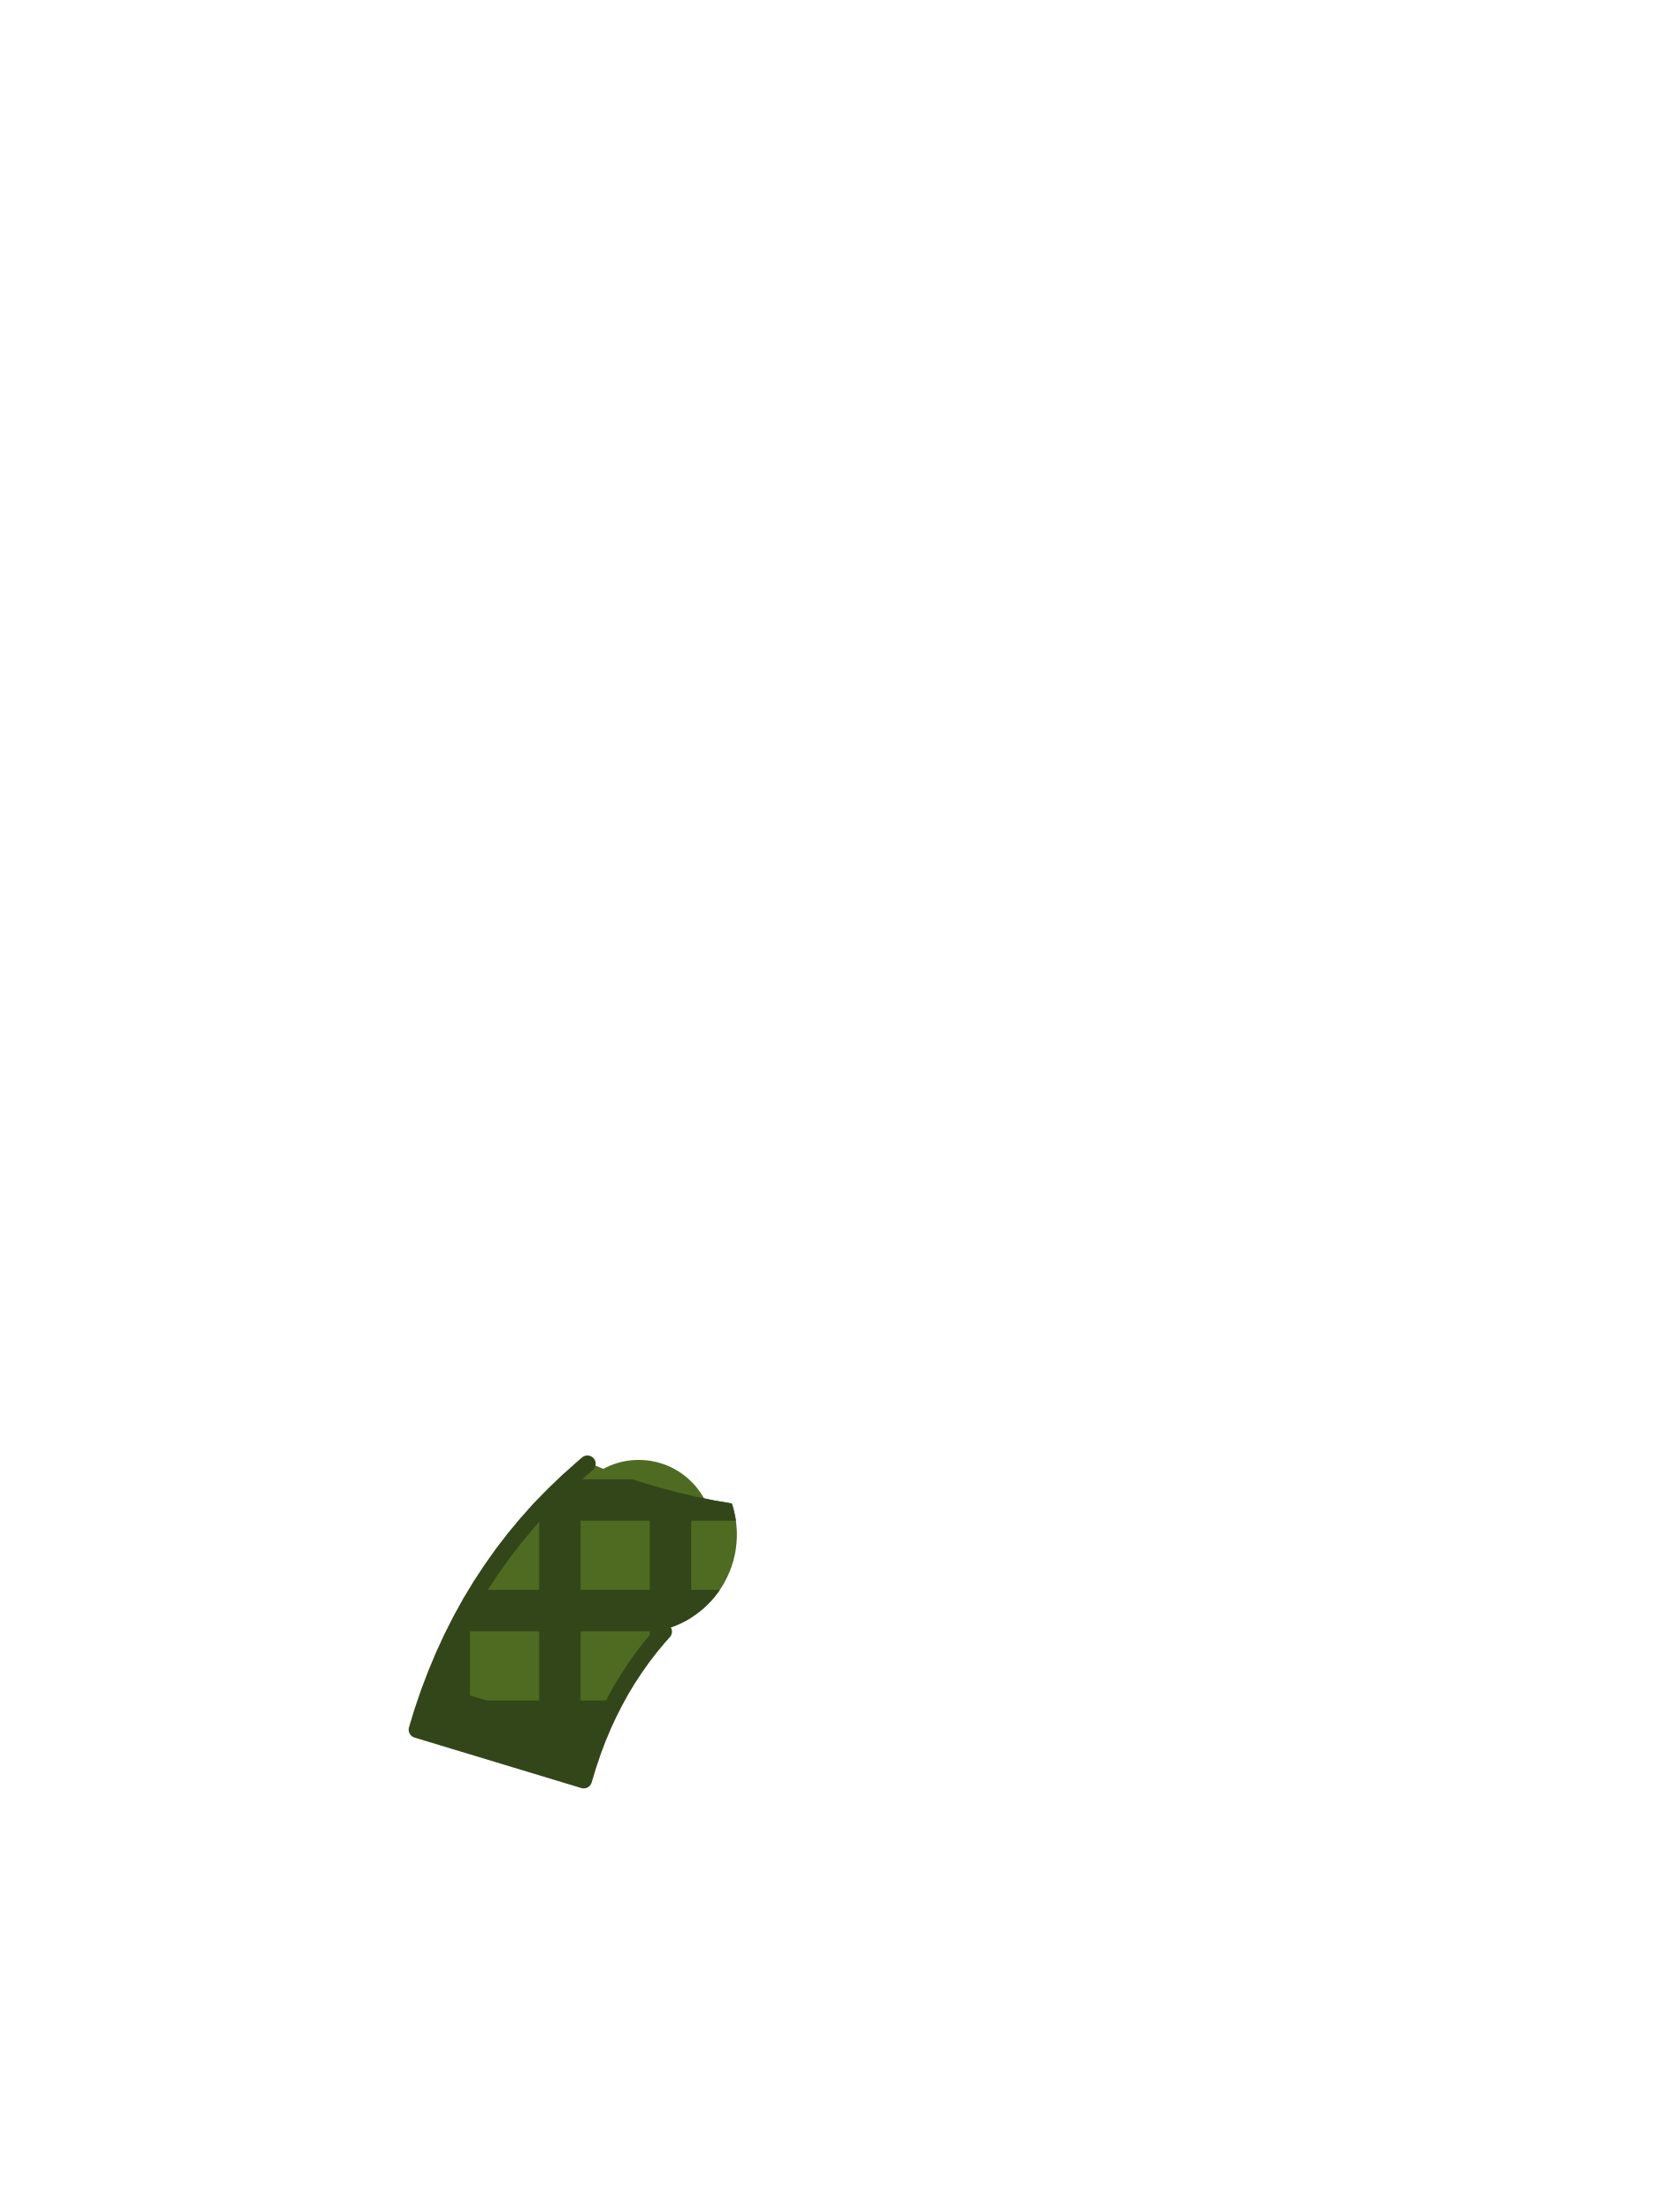
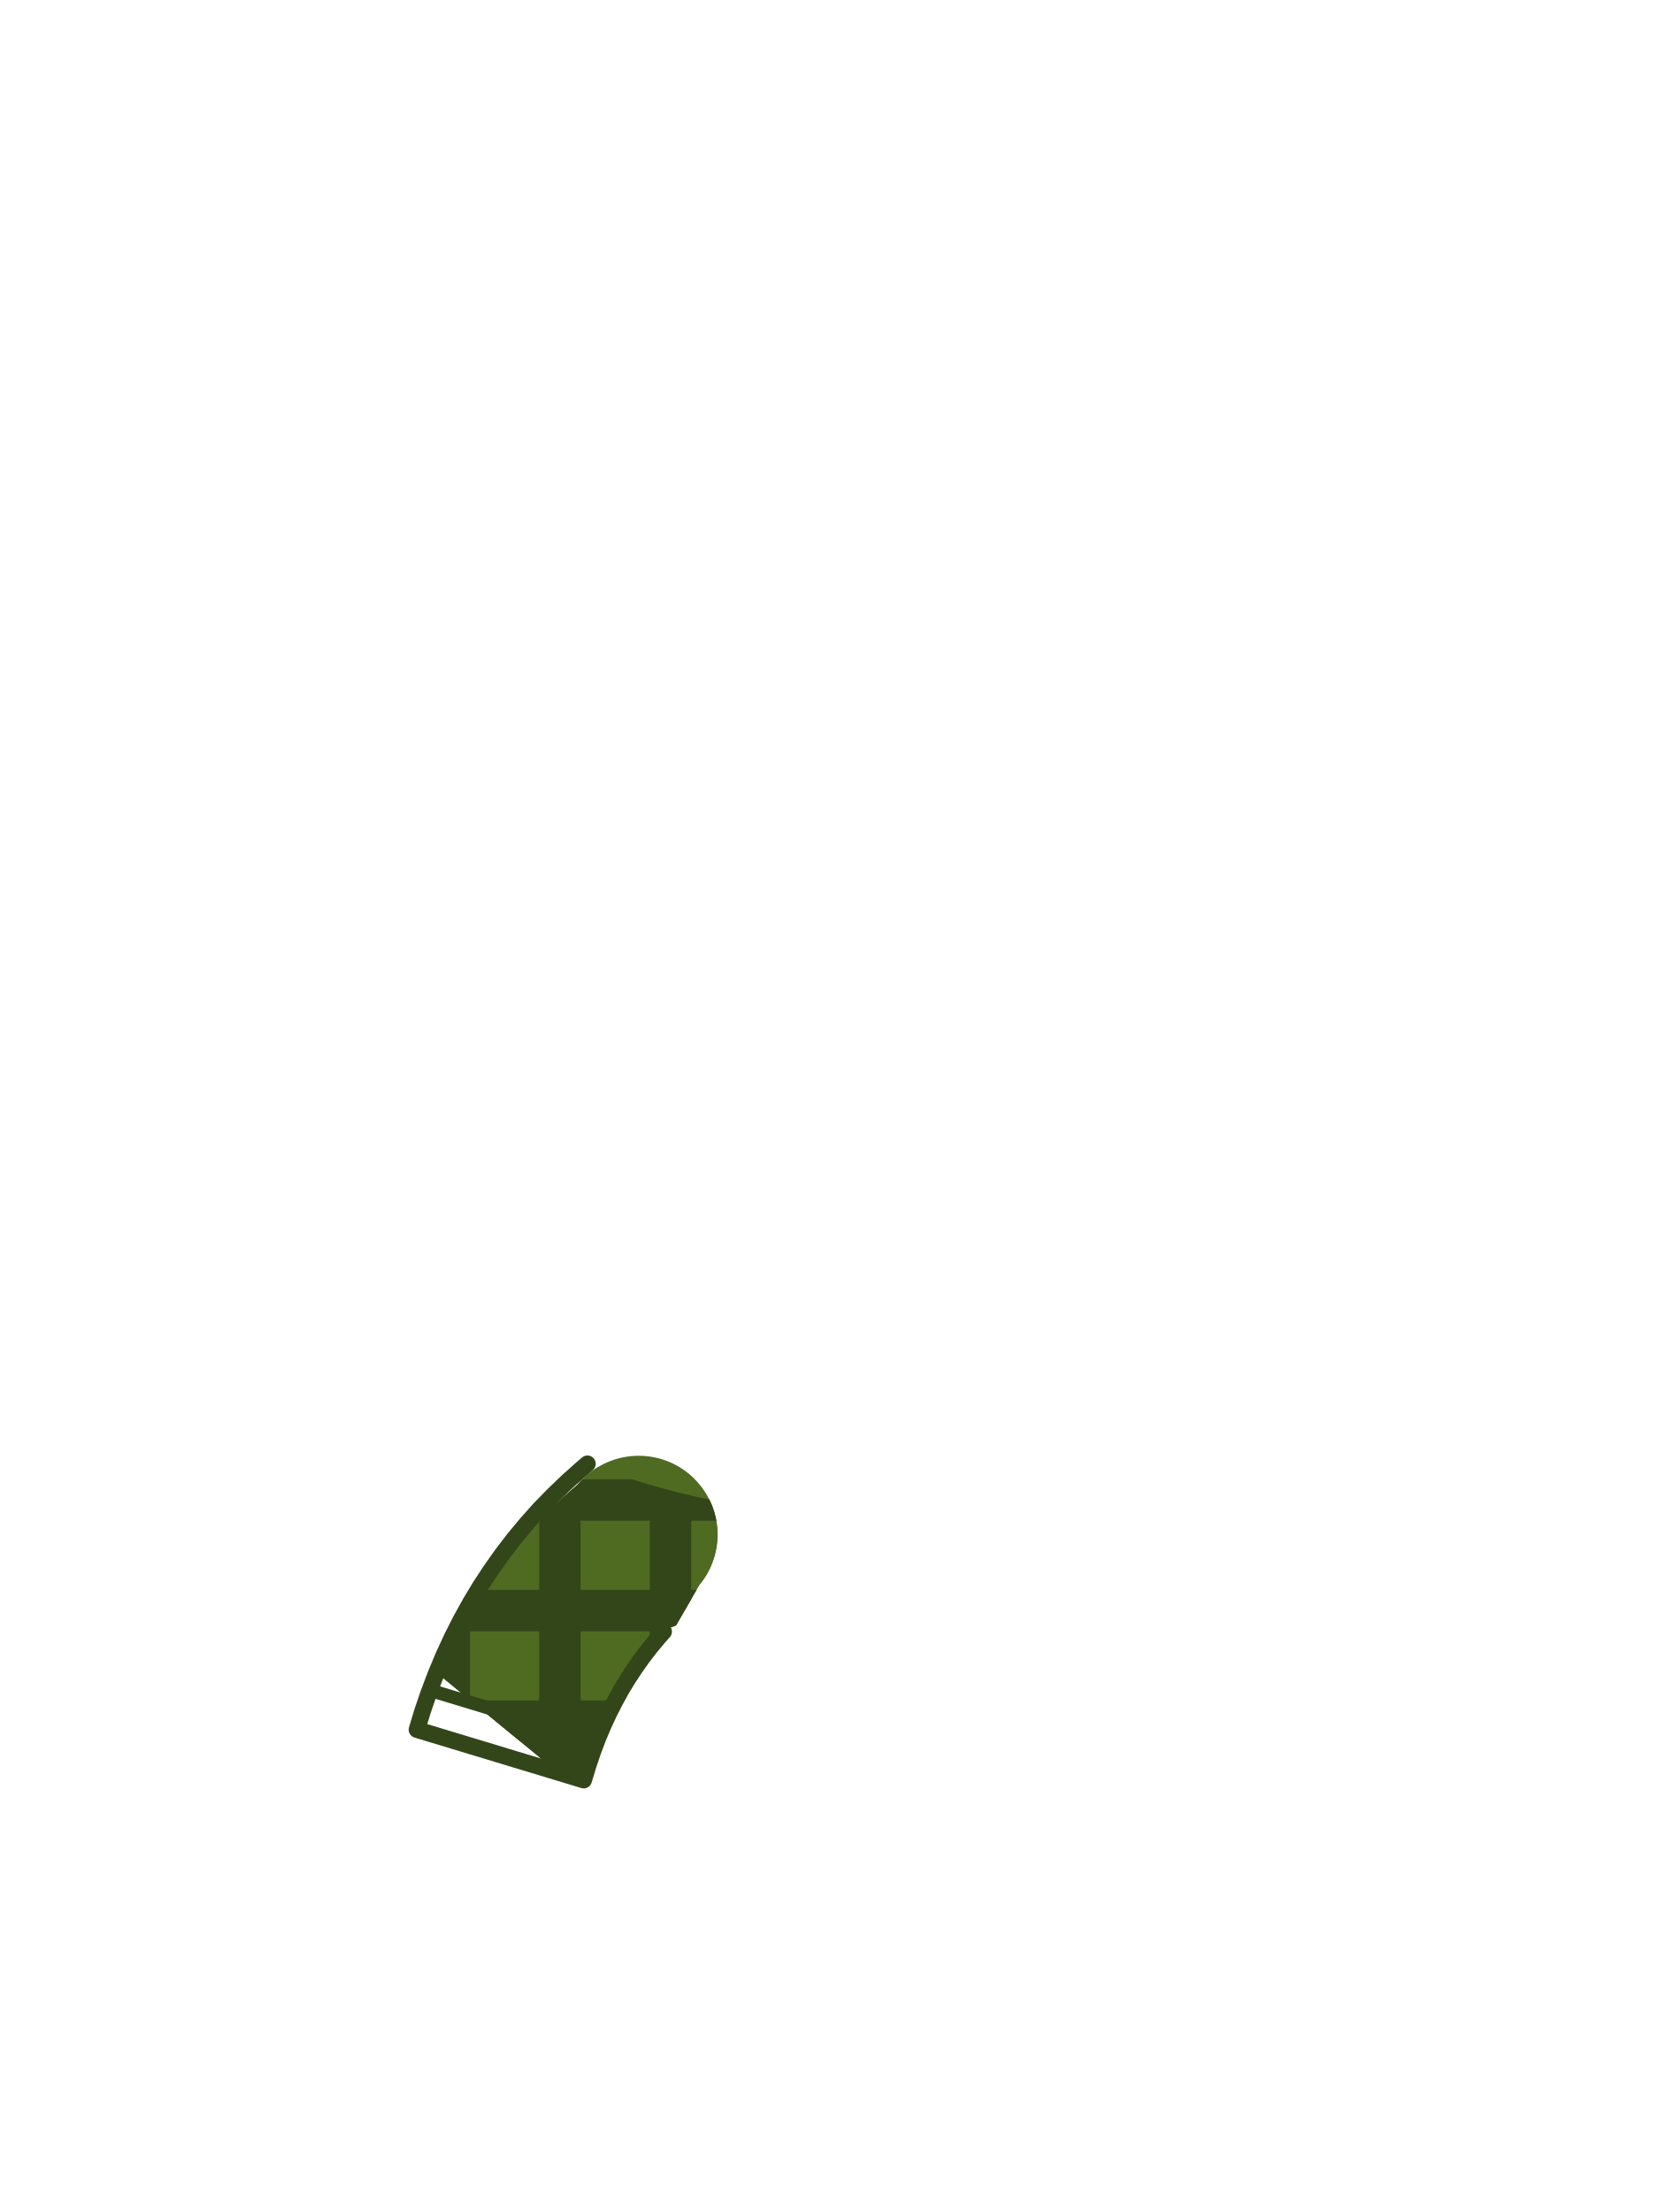
<svg xmlns="http://www.w3.org/2000/svg" viewBox="0 0 240 320">
-   <circle cx="92.4" cy="222" r="10.8" fill="#4F6B22" />
-   <path d="M 82.07 214.33 L 80.06 216.26 L 78.08 218.29 L 76.18 220.42 L 74.40 222.56 L 72.67 224.81 L 71.05 227.10 L 69.51 229.44 L 68.04 231.88 L 66.67 234.36 L 65.39 236.89 L 64.19 239.49 L 63.08 242.14 L 62.05 244.85 L 61.11 247.60 L 60.32 250.22 L 84.44 257.52 L 85.11 255.32 L 85.77 253.37 L 86.48 251.48 L 87.25 249.65 L 88.07 247.87 L 88.95 246.14 L 89.86 244.48 L 90.83 242.88 L 91.87 241.30 L 92.95 239.77 L 94.08 238.30 L 95.28 236.86 L 96.37 235.63 L 96.52 235.59 L 96.85 235.48 L 97.18 235.37 L 97.51 235.25 L 97.83 235.12 L 98.15 234.98 L 98.47 234.84 L 98.78 234.68 L 99.09 234.52 L 99.40 234.36 L 99.70 234.18 L 100.00 234.00 L 100.29 233.81 L 100.58 233.61 L 100.86 233.41 L 101.14 233.19 L 101.41 232.98 L 101.68 232.75 L 101.94 232.52 L 102.19 232.28 L 102.44 232.04 L 102.68 231.79 L 102.92 231.54 L 103.15 231.28 L 103.38 231.01 L 103.59 230.74 L 103.81 230.46 L 104.01 230.18 L 104.21 229.89 L 104.40 229.60 L 104.58 229.30 L 104.76 229.00 L 104.92 228.69 L 105.08 228.38 L 105.24 228.07 L 105.38 227.75 L 105.52 227.43 L 105.65 227.11 L 105.77 226.78 L 105.88 226.45 L 105.99 226.12 L 106.09 225.79 L 106.17 225.45 L 106.25 225.11 L 106.33 224.77 L 106.39 224.43 L 106.45 224.08 L 106.49 223.74 L 106.53 223.39 L 106.56 223.04 L 106.58 222.70 L 106.60 222.35 L 106.60 222.00 L 106.60 221.65 L 106.58 221.30 L 106.56 220.96 L 106.53 220.61 L 106.49 220.26 L 106.45 219.92 L 106.39 219.57 L 106.33 219.23 L 106.25 218.89 L 106.17 218.55 L 106.09 218.21 L 105.99 217.88 L 105.88 217.55 L 105.87 217.50 L 103.30 217.06 L 103.26 217.05 L 100.56 216.50 L 100.52 216.50 L 97.85 215.87 L 97.81 215.86 L 95.16 215.15 L 95.12 215.13 L 92.51 214.34 L 92.46 214.33 L 89.88 213.46 L 89.84 213.44 L 87.30 212.49 L 87.26 212.48 L 85.15 211.62 L 84.14 212.48 Z" fill="#4F6B22" />
-   <path d="M 68.00 231.95 L 66.67 234.36 L 65.39 236.89 L 64.19 239.49 L 63.08 242.14 L 62.05 244.85 L 62.00 245.00 L 62.00 250.73 L 68.00 252.54 Z M 84.00 212.61 L 82.07 214.33 L 80.06 216.26 L 78.08 218.29 L 78.00 218.38 L 78.00 255.57 L 84.00 257.39 Z M 100.00 216.37 L 97.85 215.87 L 97.81 215.86 L 95.16 215.15 L 95.12 215.13 L 94.00 214.79 L 94.00 238.40 L 94.08 238.30 L 95.28 236.86 L 96.37 235.63 L 96.52 235.59 L 96.85 235.48 L 97.18 235.37 L 97.51 235.25 L 97.83 235.12 L 98.15 234.98 L 98.47 234.84 L 98.78 234.68 L 99.09 234.52 L 99.40 234.36 L 99.70 234.18 L 100.00 234.00 L 100.00 233.99 Z" fill="#33461A" />
-   <path d="M 82.44 214.00 L 82.07 214.33 L 80.06 216.26 L 78.08 218.29 L 76.56 220.00 L 106.46 220.00 L 106.45 219.92 L 106.39 219.57 L 106.33 219.23 L 106.25 218.89 L 106.17 218.55 L 106.09 218.21 L 105.99 217.88 L 105.88 217.55 L 105.87 217.50 L 103.30 217.06 L 103.26 217.05 L 100.56 216.50 L 100.52 216.50 L 97.85 215.87 L 97.81 215.86 L 95.16 215.15 L 95.12 215.13 L 92.51 214.34 L 92.46 214.33 L 91.49 214.00 Z M 69.17 230.00 L 68.04 231.88 L 66.67 234.36 L 65.84 236.00 L 96.04 236.00 L 96.37 235.63 L 96.52 235.59 L 96.85 235.48 L 97.18 235.37 L 97.51 235.25 L 97.83 235.12 L 98.15 234.98 L 98.47 234.84 L 98.78 234.68 L 99.09 234.52 L 99.40 234.36 L 99.70 234.18 L 100.00 234.00 L 100.29 233.81 L 100.58 233.61 L 100.86 233.41 L 101.14 233.19 L 101.41 232.98 L 101.68 232.75 L 101.94 232.52 L 102.19 232.28 L 102.44 232.04 L 102.68 231.79 L 102.92 231.54 L 103.15 231.28 L 103.38 231.01 L 103.59 230.74 L 103.81 230.46 L 104.01 230.18 L 104.13 230.00 Z M 61.66 246.00 L 61.11 247.60 L 60.32 250.22 L 66.21 252.00 L 86.29 252.00 L 86.48 251.48 L 87.25 249.65 L 88.07 247.87 L 88.95 246.14 L 89.03 246.00 Z" fill="#33461A" />
-   <path d="M 62.05 244.85 L 61.11 247.60 L 60.32 250.22 L 74.40 254.48 L 84.44 257.52 L 85.11 255.32 L 85.77 253.37 L 86.35 251.83 L 62.18 244.51 Z" fill="#33461A" />
+   <circle cx="92.4" cy="222" r="11.4" fill="#4F6B22" />
+   <path d="M 72.67 224.81 L 71.05 227.10 L 69.51 229.44 L 68.04 231.88 L 66.67 234.36 L 65.39 236.89 L 64.19 239.49 L 63.15 241.97 L 80.70 256.39 L 84.44 257.52 L 85.11 255.32 L 85.77 253.37 L 86.48 251.48 L 87.25 249.65 L 88.07 247.87 L 88.95 246.14 L 89.86 244.48 L 90.83 242.88 L 91.87 241.30 L 92.95 239.77 L 94.08 238.30 L 95.28 236.86 L 96.37 235.63 L 96.52 235.59 L 96.85 235.48 L 97.18 235.37 L 97.51 235.25 L 97.80 235.13 L 101.21 229.24 L 101.21 229.24 L 101.21 229.23 L 101.39 229.01 L 101.56 228.79 L 101.72 228.56 L 101.88 228.33 L 102.03 228.10 L 102.18 227.86 L 102.32 227.62 L 102.45 227.37 L 102.58 227.13 L 102.71 226.87 L 102.82 226.62 L 102.93 226.36 L 103.04 226.10 L 103.13 225.84 L 103.22 225.58 L 103.31 225.31 L 103.39 225.04 L 103.46 224.77 L 103.52 224.50 L 103.58 224.22 L 103.63 223.95 L 103.68 223.67 L 103.71 223.40 L 103.75 223.12 L 103.77 222.84 L 103.79 222.56 L 103.80 222.28 L 103.80 222.00 L 103.80 221.72 L 103.79 221.44 L 103.77 221.16 L 103.75 220.88 L 103.71 220.60 L 103.68 220.33 L 103.63 220.05 L 103.58 219.78 L 103.52 219.50 L 103.46 219.23 L 103.39 218.96 L 103.31 218.69 L 103.22 218.42 L 103.13 218.16 L 103.04 217.90 L 102.93 217.64 L 102.82 217.38 L 102.71 217.13 L 102.60 216.92 L 100.56 216.50 L 100.52 216.50 L 97.85 215.87 L 97.81 215.86 L 95.16 215.15 L 95.12 215.13 L 92.51 214.34 L 92.46 214.33 L 89.88 213.46 L 89.84 213.44 L 87.30 212.49 L 87.26 212.48 L 86.58 212.20 L 86.54 212.22 L 86.30 212.37 L 86.07 212.52 L 85.84 212.68 L 85.61 212.84 L 85.39 213.01 L 85.17 213.19 L 84.95 213.37 L 84.74 213.55 L 84.54 213.74 L 84.34 213.94 L 84.14 214.14 L 83.95 214.34 L 83.77 214.55 L 83.59 214.76 L 83.59 214.76 L 73.78 223.37 Z" fill="#4F6B22" />
+   <path d="M 97.81 215.86 L 95.16 215.15 L 95.12 215.13 L 94.00 214.79 L 94.00 238.40 L 94.08 238.30 L 95.28 236.86 L 96.37 235.63 L 96.52 235.59 L 96.85 235.48 L 97.18 235.37 L 97.51 235.25 L 97.80 235.13 L 100.00 231.33 L 100.00 216.37 L 97.85 215.87 Z M 78.00 254.17 L 80.70 256.39 L 84.00 257.39 L 84.00 214.29 L 83.95 214.34 L 83.77 214.55 L 83.59 214.76 L 83.59 214.76 L 78.00 219.67 Z M 64.19 239.49 L 63.15 241.97 L 68.00 245.96 L 68.00 231.95 L 66.67 234.36 L 65.39 236.89 Z" fill="#33461A" />
+   <path d="M 103.62 220.00 L 103.58 219.78 L 103.52 219.50 L 103.46 219.23 L 103.39 218.96 L 103.31 218.69 L 103.22 218.42 L 103.13 218.16 L 103.04 217.90 L 102.93 217.64 L 102.82 217.38 L 102.71 217.13 L 102.60 216.92 L 100.56 216.50 L 100.52 216.50 L 97.85 215.87 L 97.81 215.86 L 95.16 215.15 L 95.12 215.13 L 92.51 214.34 L 92.46 214.33 L 91.49 214.00 L 84.28 214.00 L 84.14 214.14 L 83.95 214.34 L 83.77 214.55 L 83.59 214.76 L 83.59 214.76 L 77.62 220.00 Z M 65.84 236.00 L 96.04 236.00 L 96.37 235.63 L 96.52 235.59 L 96.85 235.48 L 97.18 235.37 L 97.51 235.25 L 97.80 235.13 L 100.77 230.00 L 69.17 230.00 L 68.04 231.88 L 66.67 234.36 Z M 86.29 252.00 L 86.48 251.48 L 87.25 249.65 L 88.07 247.87 L 88.95 246.14 L 89.03 246.00 L 68.05 246.00 L 75.36 252.00 Z" fill="#33461A" />
+   <path d="M 84.44 257.52 L 85.11 255.32 L 85.77 253.37 L 86.35 251.83 L 68.61 246.46 L 80.70 256.39 Z" fill="#33461A" />
  <path d="M 62.37 244.57 L 86.16 251.77" fill="none" stroke="#33461A" stroke-width="1.92" stroke-linecap="round" />
  <path d="M 82.07 214.33 L 80.06 216.26 L 78.08 218.29 L 76.18 220.42 L 74.40 222.56 L 72.67 224.81 L 71.05 227.10 L 69.51 229.44 L 68.04 231.88 L 66.67 234.36 L 65.39 236.89 L 64.19 239.49 L 63.08 242.14 L 62.05 244.85 L 61.11 247.60 L 60.32 250.22 L 84.44 257.52 L 85.11 255.32 L 85.77 253.37 L 86.48 251.48 L 87.25 249.65 L 88.07 247.87 L 88.95 246.14 L 89.86 244.48 L 90.83 242.88 L 91.87 241.30 L 92.95 239.77 L 94.08 238.30 L 95.28 236.86 L 96.01 236.04 M 84.98 211.76 L 84.14 212.48 L 82.07 214.33" fill="none" stroke="#33461A" stroke-width="2.4" stroke-linecap="round" stroke-linejoin="round" />
</svg>
